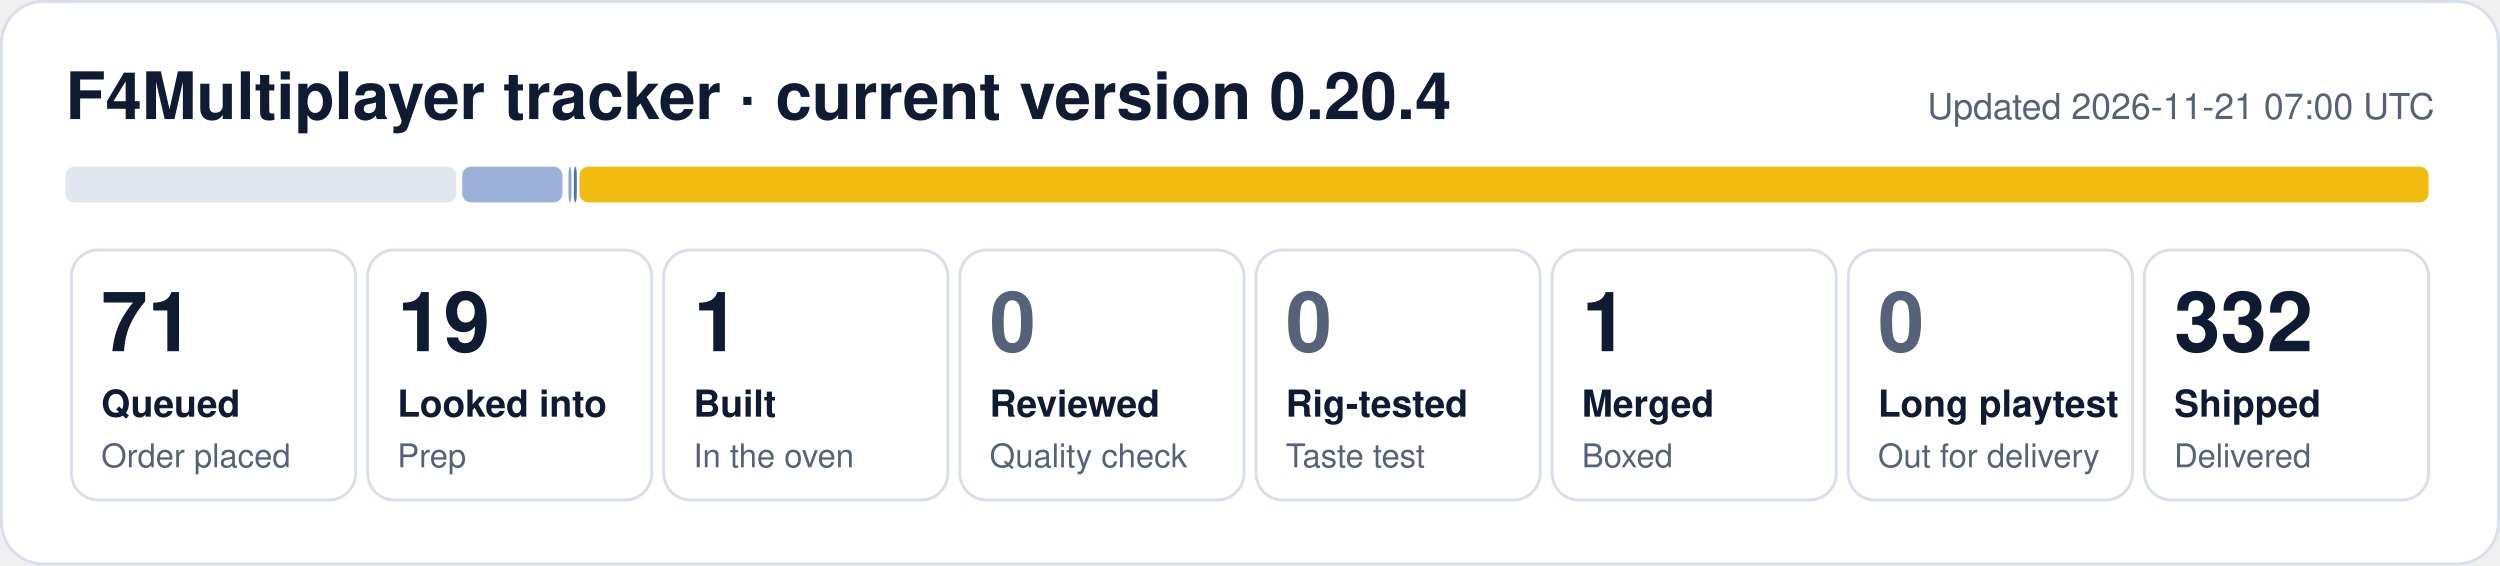
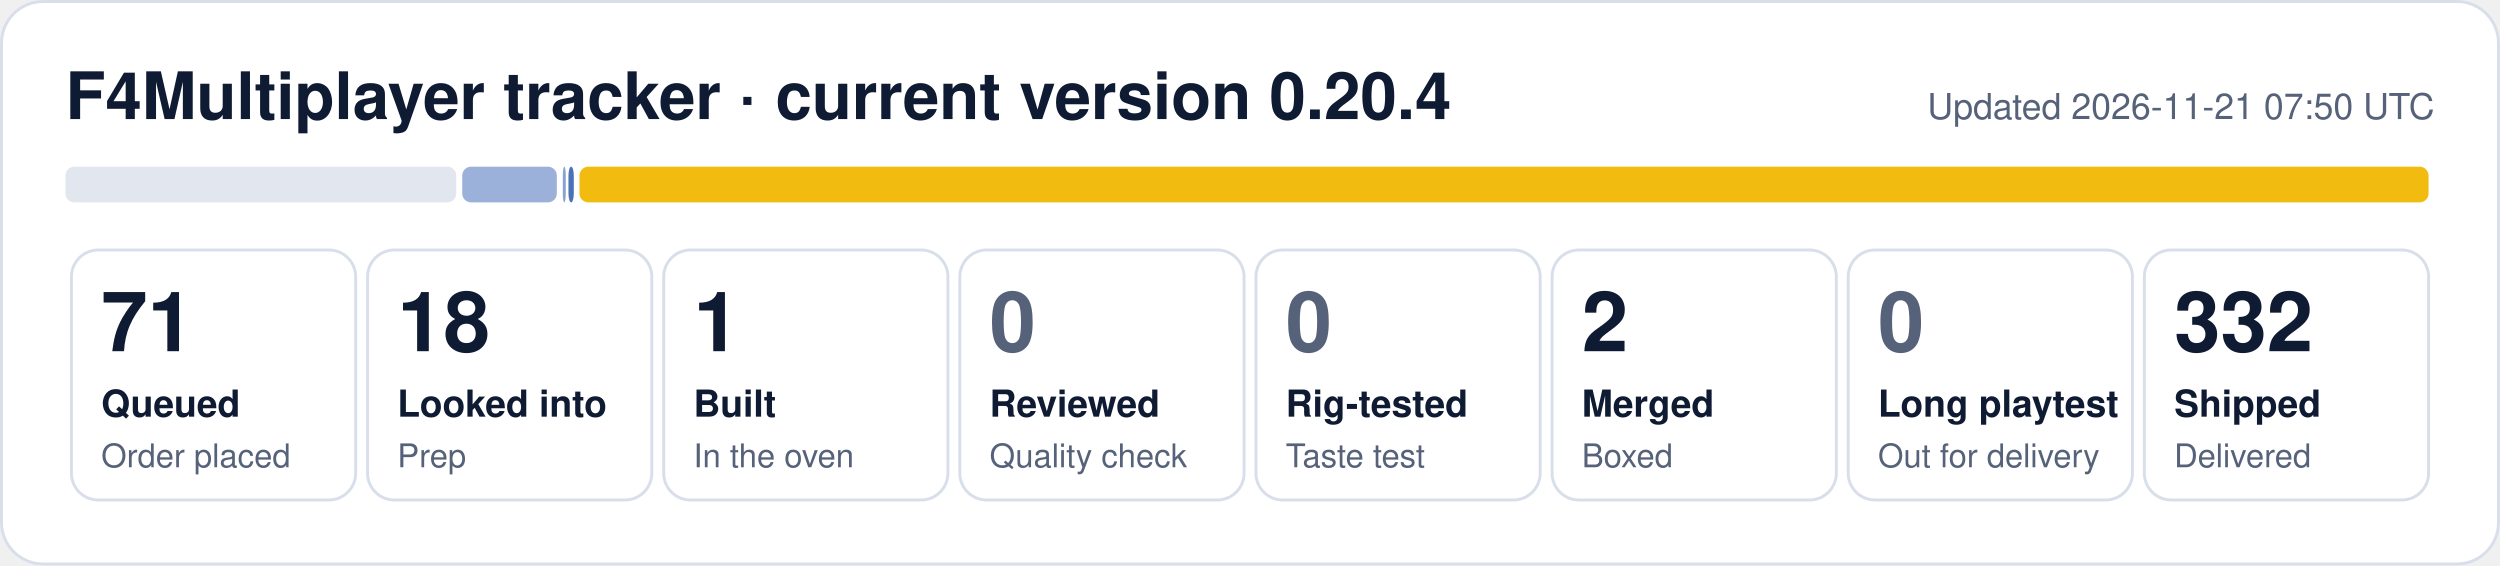
- <svg xmlns="http://www.w3.org/2000/svg" width="840" height="190" viewBox="0 0 840 190" role="img" aria-label="F4Multiplayer tracker: 71 queued, 19 looked into, 1 built, 1 merged, 332 shipped">
+ <svg xmlns="http://www.w3.org/2000/svg" width="840" height="190" viewBox="0 0 840 190" role="img" aria-label="F4Multiplayer tracker: 71 queued, 18 looked into, 1 built, 2 merged, 332 shipped">
  <rect x="0.5" y="0.5" width="839" height="189" rx="14" fill="#ffffff" stroke="#d9dfea" />
  <text x="22" y="40" font-family="Segoe UI, Helvetica, Arial, sans-serif" font-size="22" font-weight="700" fill="#0f1b33">F4Multiplayer tracker · current version 0.20.4</text>
-   <text x="818" y="40" font-family="Segoe UI, Helvetica, Arial, sans-serif" font-size="12" fill="#56627a" text-anchor="end">Updated 2026-11-21 07:00 UTC</text>
+   <text x="818" y="40" font-family="Segoe UI, Helvetica, Arial, sans-serif" font-size="12" fill="#56627a" text-anchor="end">Updated 2026-11-21 07:50 UTC</text>
  <rect x="22.0" y="56" width="131.3" height="12" rx="3" fill="#e1e6ef" fill-opacity="1.00" />
-   <rect x="155.3" y="56" width="33.7" height="12" rx="3" fill="#1f4fa8" fill-opacity="0.44" />
-   <rect x="191.0" y="56" width="1.0" height="12" rx="3" fill="#1f4fa8" fill-opacity="0.53" />
-   <rect x="192.8" y="56" width="1.0" height="12" rx="3" fill="#1f4fa8" fill-opacity="0.80" />
+   <rect x="155.3" y="56" width="31.8" height="12" rx="3" fill="#1f4fa8" fill-opacity="0.44" />
+   <rect x="189.1" y="56" width="1.0" height="12" rx="3" fill="#1f4fa8" fill-opacity="0.53" />
+   <rect x="191.0" y="56" width="1.8" height="12" rx="3" fill="#1f4fa8" fill-opacity="0.80" />
  <rect x="194.7" y="56" width="621.3" height="12" rx="3" fill="#f0b90b" fill-opacity="0.98" />
  <rect x="24.0" y="84" width="95.5" height="84" rx="9" fill="none" stroke="#d9dfea" />
  <text x="34.0" y="118" font-family="Segoe UI, Helvetica, Arial, sans-serif" font-size="28" font-weight="800" fill="#0f1b33">71</text>
  <text x="34.0" y="140" font-family="Segoe UI, Helvetica, Arial, sans-serif" font-size="12.5" font-weight="600" fill="#0f1b33">Queued</text>
  <text x="34.0" y="157" font-family="Segoe UI, Helvetica, Arial, sans-serif" font-size="11" fill="#56627a">Order placed</text>
  <rect x="123.5" y="84" width="95.5" height="84" rx="9" fill="none" stroke="#d9dfea" />
-   <text x="133.5" y="118" font-family="Segoe UI, Helvetica, Arial, sans-serif" font-size="28" font-weight="800" fill="#0f1b33">19</text>
+   <text x="133.5" y="118" font-family="Segoe UI, Helvetica, Arial, sans-serif" font-size="28" font-weight="800" fill="#0f1b33">18</text>
  <text x="133.5" y="140" font-family="Segoe UI, Helvetica, Arial, sans-serif" font-size="12.5" font-weight="600" fill="#0f1b33">Looked into</text>
  <text x="133.5" y="157" font-family="Segoe UI, Helvetica, Arial, sans-serif" font-size="11" fill="#56627a">Prep</text>
  <rect x="223.0" y="84" width="95.5" height="84" rx="9" fill="none" stroke="#d9dfea" />
  <text x="233.0" y="118" font-family="Segoe UI, Helvetica, Arial, sans-serif" font-size="28" font-weight="800" fill="#0f1b33">1</text>
  <text x="233.0" y="140" font-family="Segoe UI, Helvetica, Arial, sans-serif" font-size="12.5" font-weight="600" fill="#0f1b33">Built</text>
  <text x="233.0" y="157" font-family="Segoe UI, Helvetica, Arial, sans-serif" font-size="11" fill="#56627a">In the oven</text>
  <rect x="322.5" y="84" width="95.5" height="84" rx="9" fill="none" stroke="#d9dfea" />
  <text x="332.5" y="118" font-family="Segoe UI, Helvetica, Arial, sans-serif" font-size="28" font-weight="800" fill="#56627a">0</text>
  <text x="332.5" y="140" font-family="Segoe UI, Helvetica, Arial, sans-serif" font-size="12.5" font-weight="600" fill="#0f1b33">Reviewed</text>
  <text x="332.5" y="157" font-family="Segoe UI, Helvetica, Arial, sans-serif" font-size="11" fill="#56627a">Quality check</text>
  <rect x="422.0" y="84" width="95.5" height="84" rx="9" fill="none" stroke="#d9dfea" />
  <text x="432.0" y="118" font-family="Segoe UI, Helvetica, Arial, sans-serif" font-size="28" font-weight="800" fill="#56627a">0</text>
  <text x="432.0" y="140" font-family="Segoe UI, Helvetica, Arial, sans-serif" font-size="12.5" font-weight="600" fill="#0f1b33">Rig-tested</text>
  <text x="432.0" y="157" font-family="Segoe UI, Helvetica, Arial, sans-serif" font-size="11" fill="#56627a">Taste test</text>
  <rect x="521.5" y="84" width="95.5" height="84" rx="9" fill="none" stroke="#d9dfea" />
-   <text x="531.5" y="118" font-family="Segoe UI, Helvetica, Arial, sans-serif" font-size="28" font-weight="800" fill="#0f1b33">1</text>
+   <text x="531.5" y="118" font-family="Segoe UI, Helvetica, Arial, sans-serif" font-size="28" font-weight="800" fill="#0f1b33">2</text>
  <text x="531.5" y="140" font-family="Segoe UI, Helvetica, Arial, sans-serif" font-size="12.5" font-weight="600" fill="#0f1b33">Merged</text>
  <text x="531.5" y="157" font-family="Segoe UI, Helvetica, Arial, sans-serif" font-size="11" fill="#56627a">Boxed</text>
  <rect x="621.0" y="84" width="95.5" height="84" rx="9" fill="none" stroke="#d9dfea" />
  <text x="631.0" y="118" font-family="Segoe UI, Helvetica, Arial, sans-serif" font-size="28" font-weight="800" fill="#56627a">0</text>
  <text x="631.0" y="140" font-family="Segoe UI, Helvetica, Arial, sans-serif" font-size="12.5" font-weight="600" fill="#0f1b33">Long playtest</text>
  <text x="631.0" y="157" font-family="Segoe UI, Helvetica, Arial, sans-serif" font-size="11" fill="#56627a">Out for delivery</text>
  <rect x="720.5" y="84" width="95.5" height="84" rx="9" fill="none" stroke="#d9dfea" />
  <text x="730.5" y="118" font-family="Segoe UI, Helvetica, Arial, sans-serif" font-size="28" font-weight="800" fill="#0f1b33">332</text>
  <text x="730.5" y="140" font-family="Segoe UI, Helvetica, Arial, sans-serif" font-size="12.5" font-weight="600" fill="#0f1b33">Shipped</text>
  <text x="730.5" y="157" font-family="Segoe UI, Helvetica, Arial, sans-serif" font-size="11" fill="#56627a">Delivered</text>
</svg>
